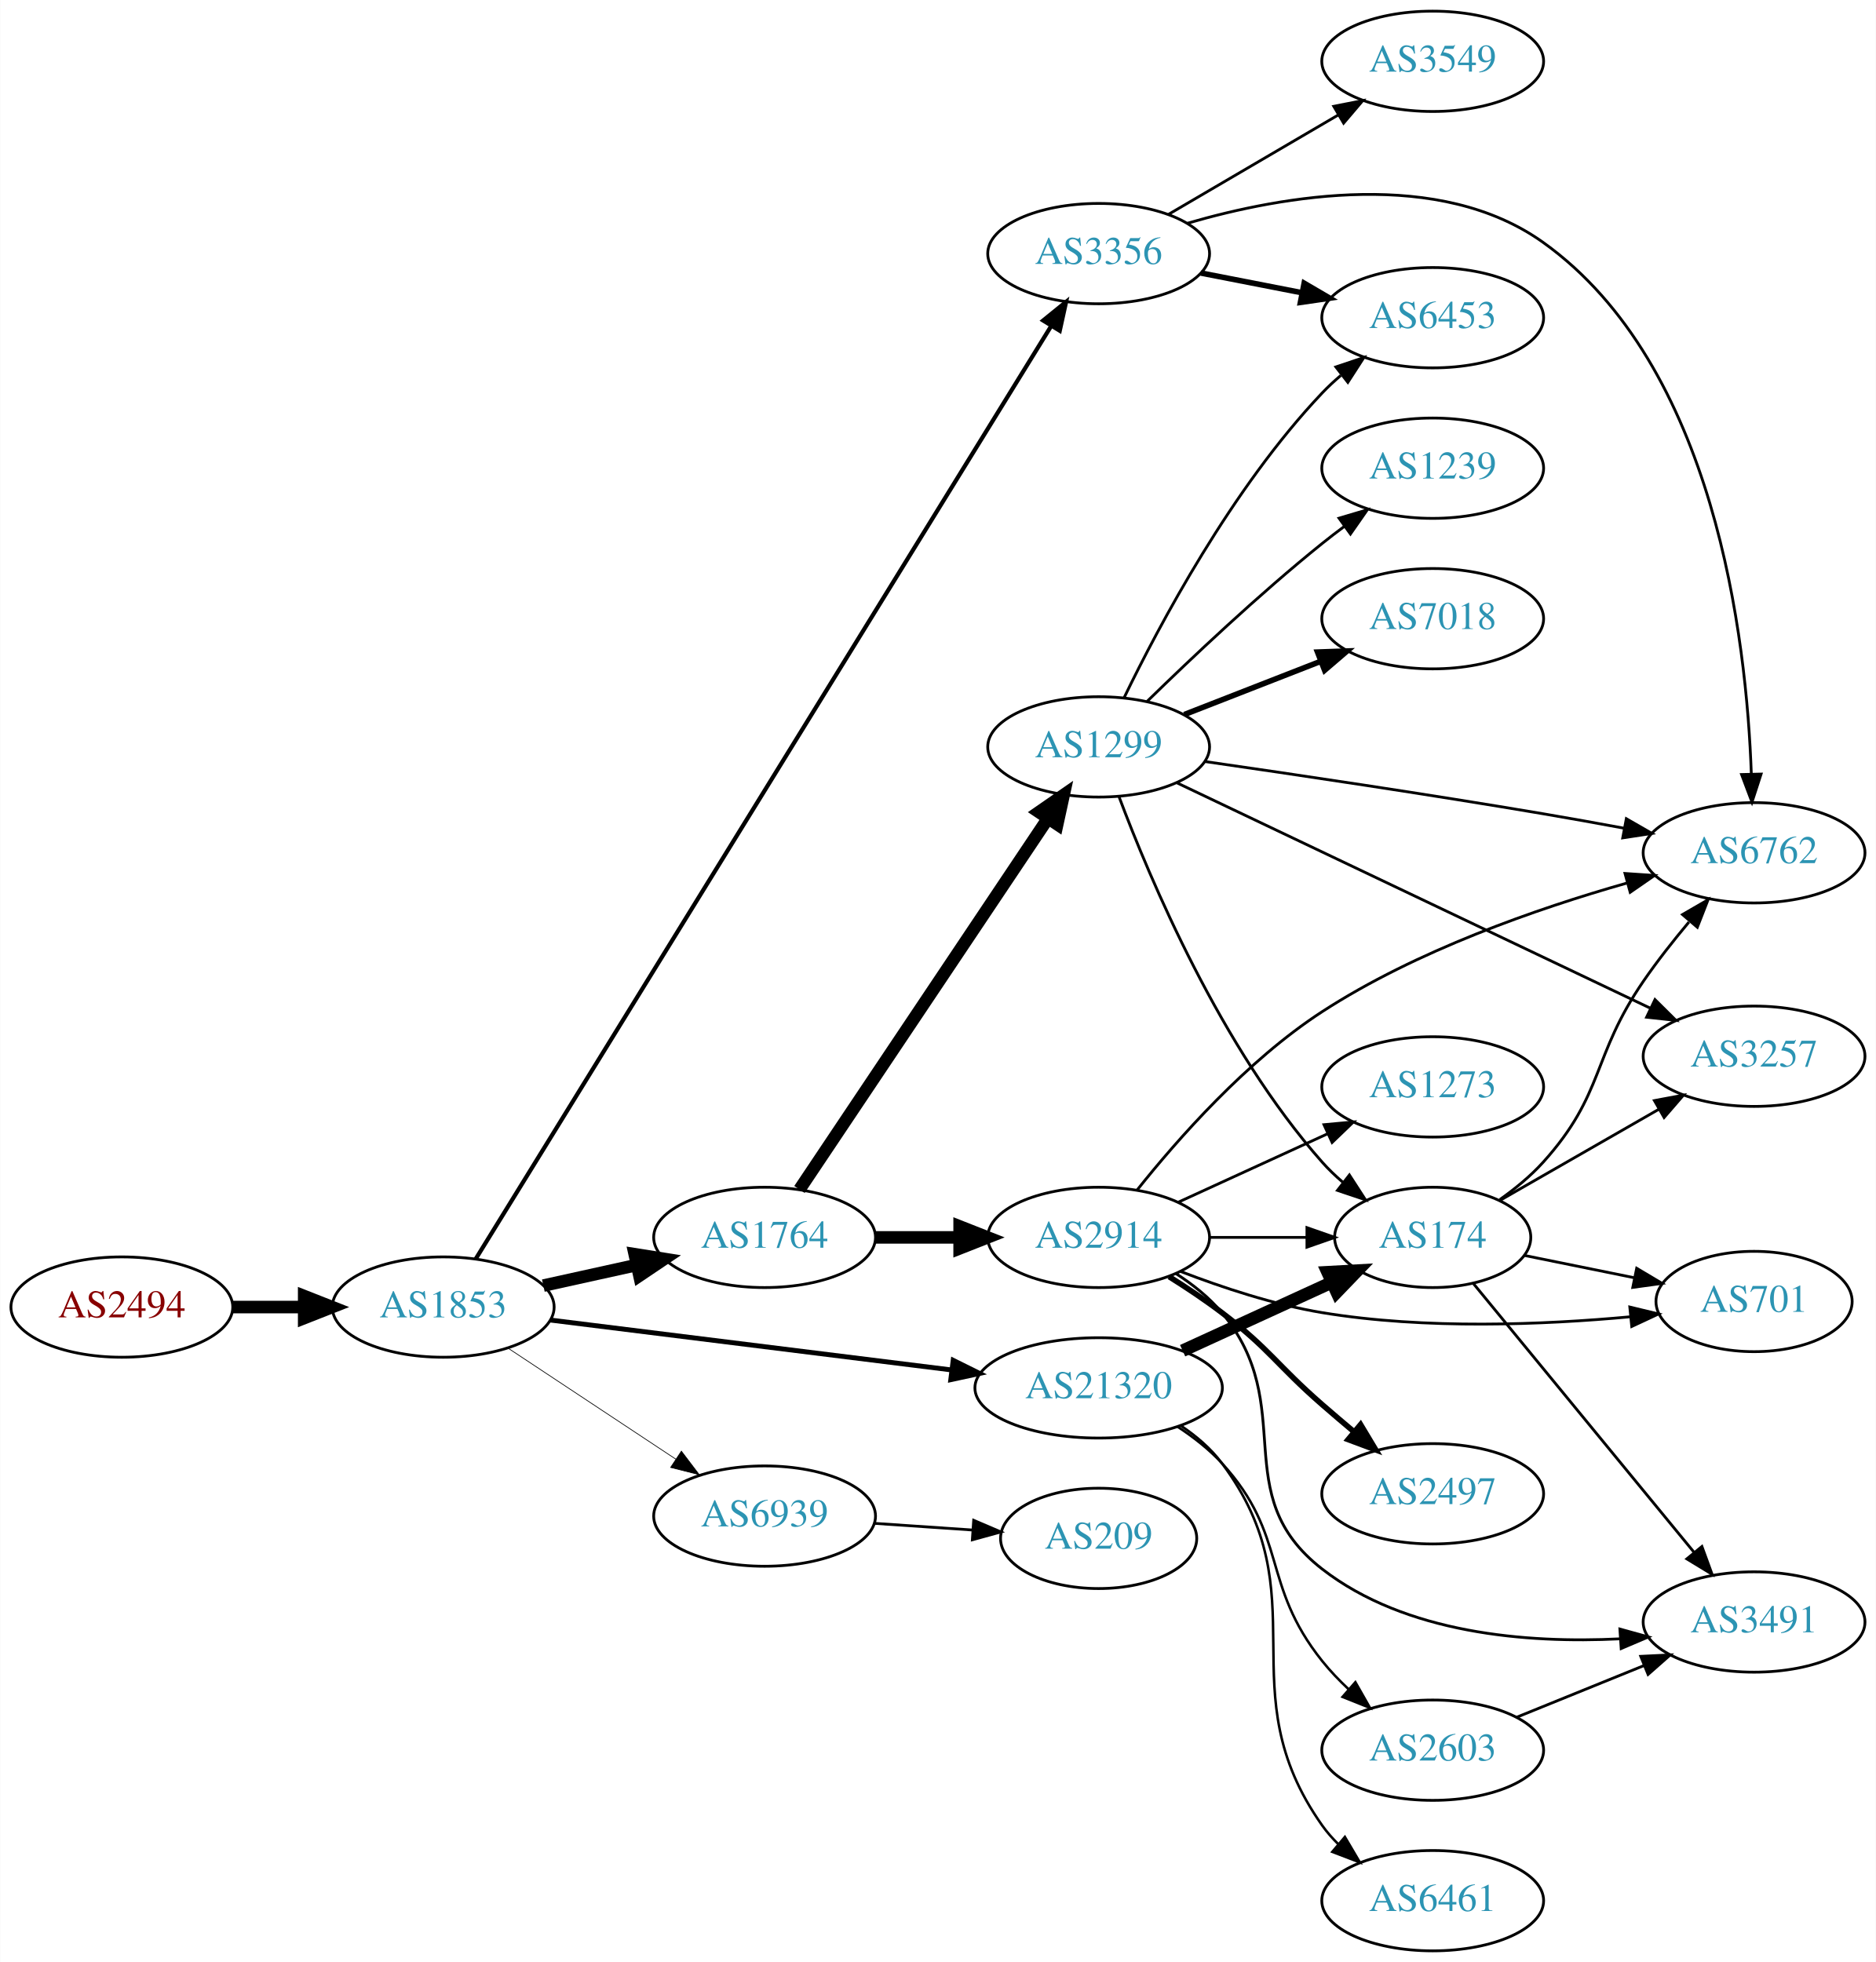
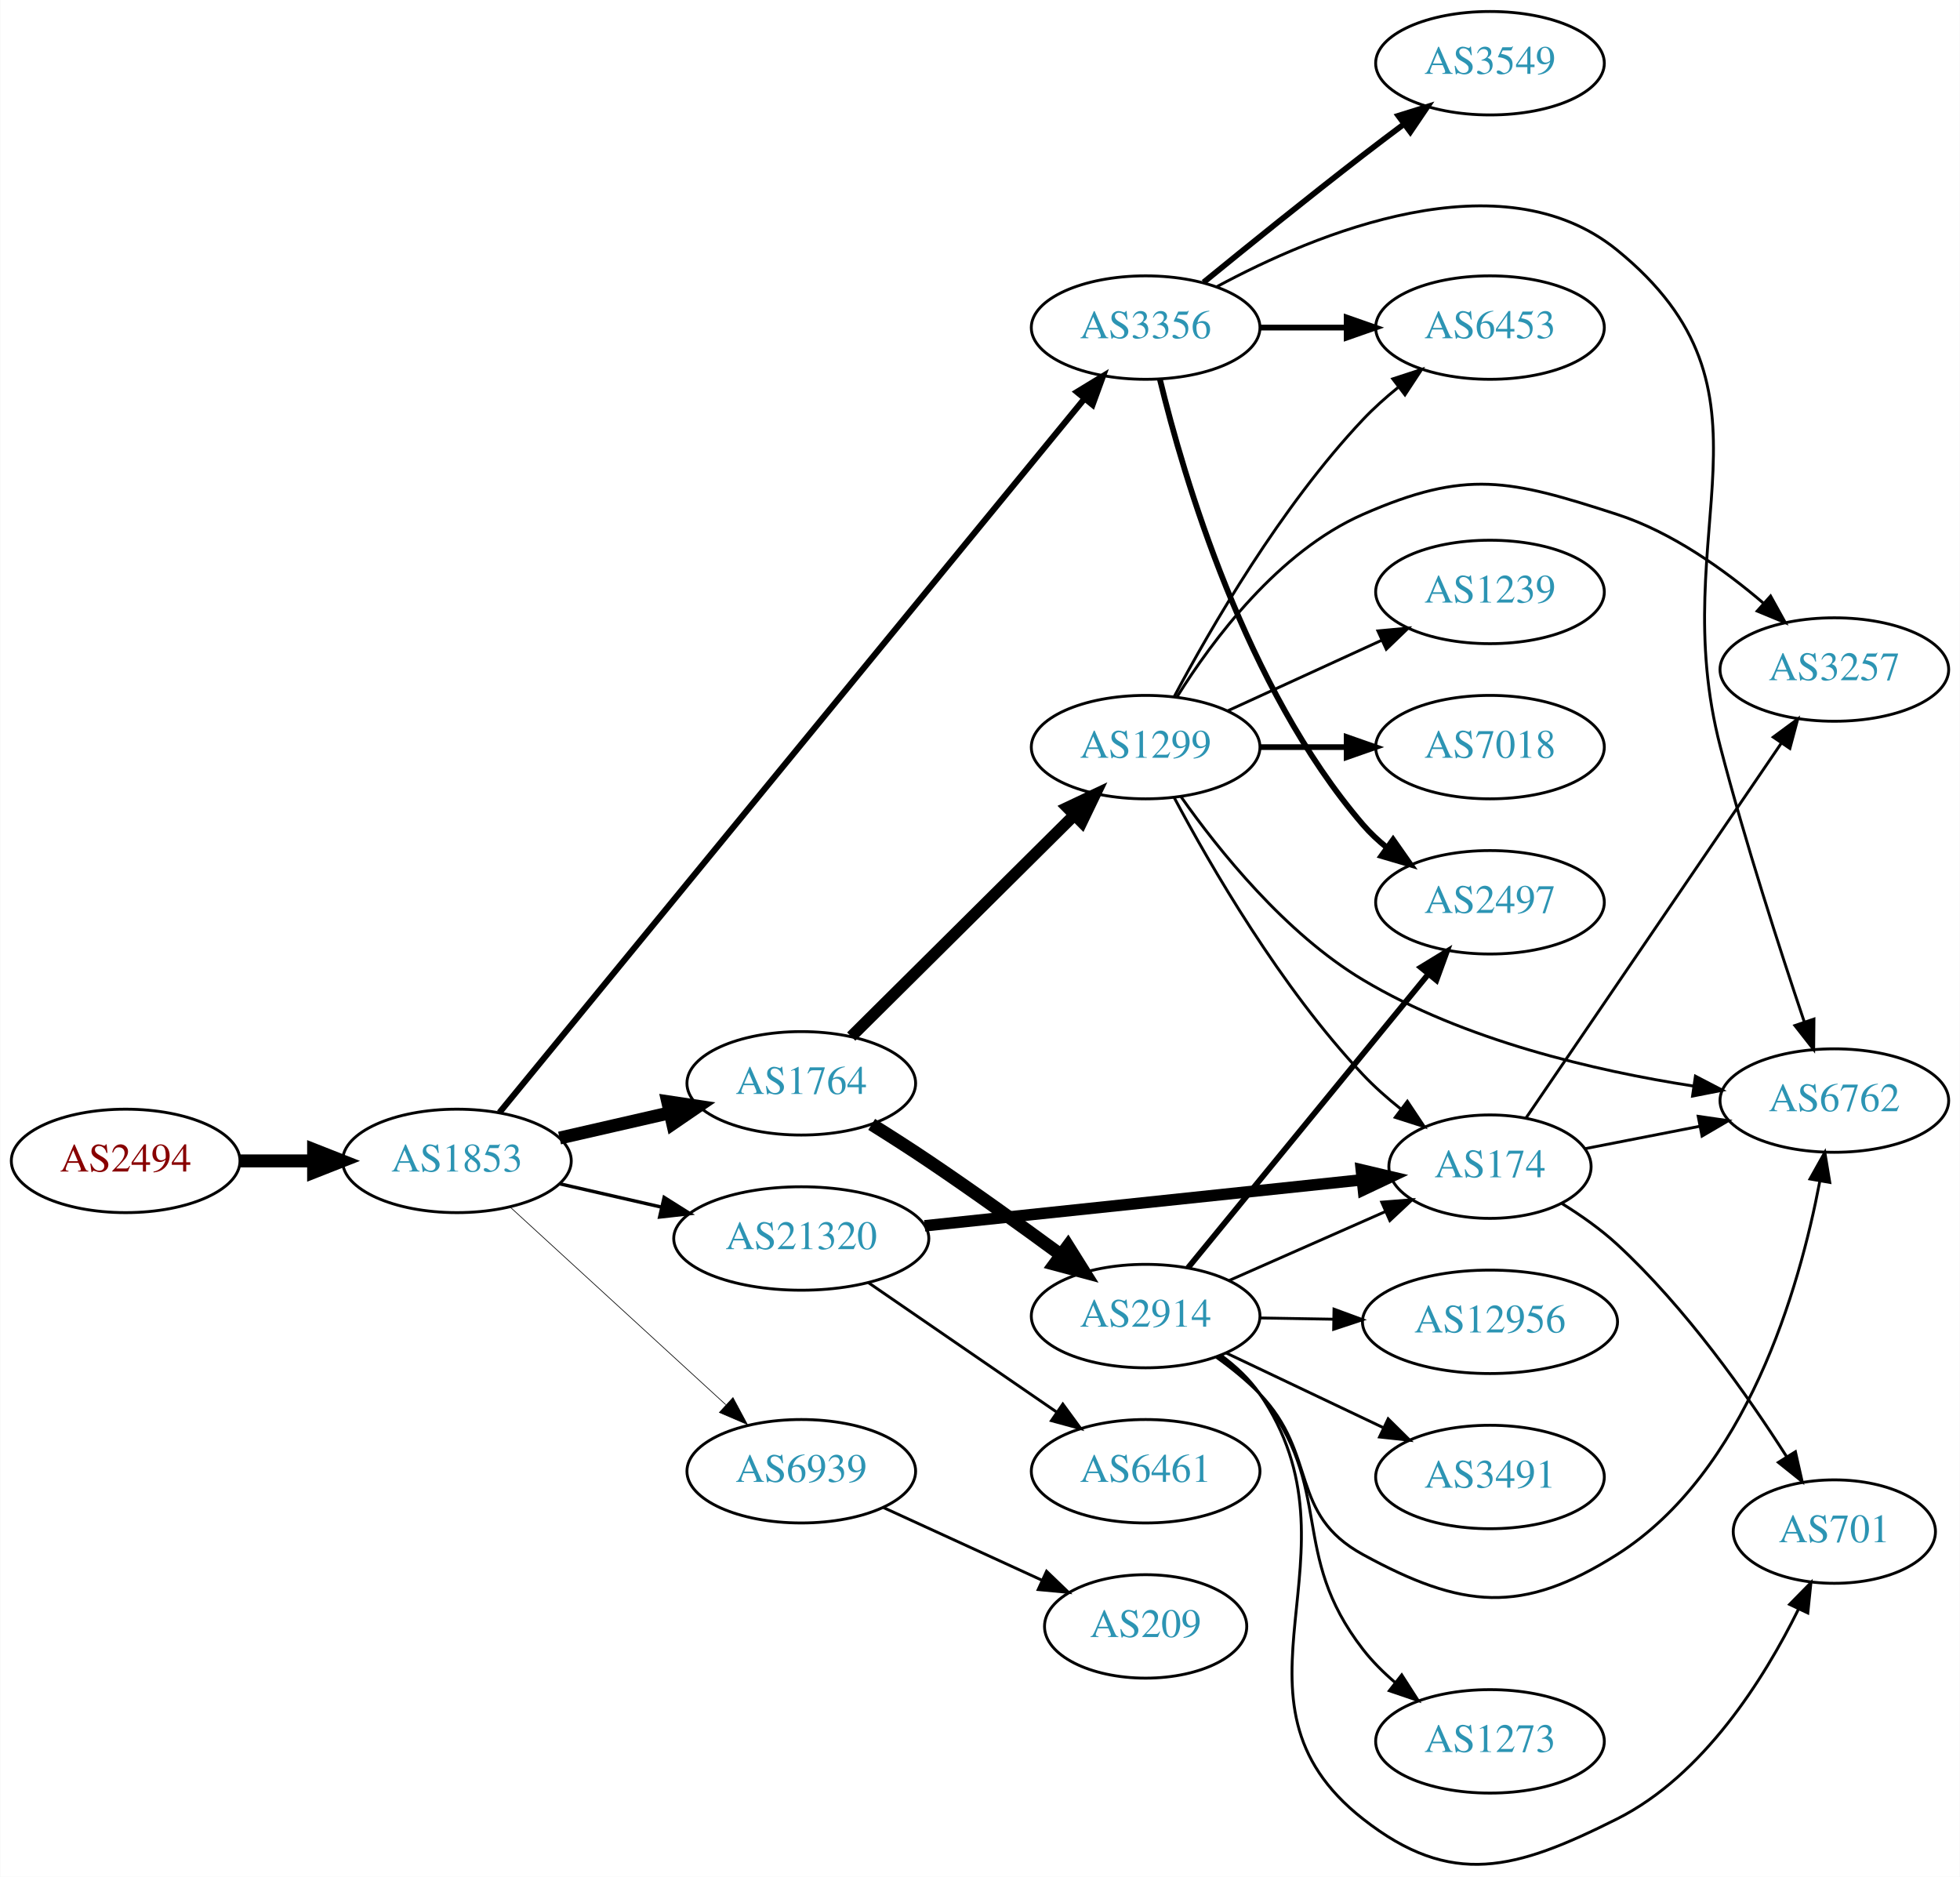
- <svg xmlns="http://www.w3.org/2000/svg" xmlns:xlink="http://www.w3.org/1999/xlink" width="673pt" height="704pt" viewBox="0.00 0.00 672.86 704.00">
-   <g id="graph0" class="graph" transform="scale(1 1) rotate(0) translate(4 700)">
-     <polygon fill="white" stroke="none" points="-4,4 -4,-700 668.857,-700 668.857,4 -4,4" />
+ <svg xmlns="http://www.w3.org/2000/svg" xmlns:xlink="http://www.w3.org/1999/xlink" width="682pt" height="653pt" viewBox="0.00 0.00 681.96 653.12">
+   <g id="graph0" class="graph" transform="scale(1 1) rotate(0) translate(4 649.123)">
+     <polygon fill="white" stroke="none" points="-4,4 -4,-649.123 677.956,-649.123 677.956,4 -4,4" />
    <g id="node1" class="node">
      <g id="a_node1">
        <a xlink:href="/asn/2494" xlink:title="AS2494 ~ MUWNET Autonomous System [AT]">
-           <ellipse fill="#ffffff" stroke="black" cx="39.647" cy="-231" rx="39.794" ry="18" />
-           <text text-anchor="middle" x="39.647" y="-227.3" font-family="Times,serif" font-size="14.00" fill="#880000">AS2494</text>
+           <ellipse fill="#ffffff" stroke="black" cx="39.647" cy="-245.123" rx="39.794" ry="18" />
+           <text text-anchor="middle" x="39.647" y="-241.423" font-family="Times,serif" font-size="14.00" fill="#880000">AS2494</text>
        </a>
      </g>
    </g>
    <g id="node2" class="node">
      <g id="a_node2">
        <a xlink:href="/asn/1853" xlink:title="AS1853 ~ ACOnet Backbone [AT]">
-           <ellipse fill="#ffffff" stroke="black" cx="154.939" cy="-231" rx="39.794" ry="18" />
-           <text text-anchor="middle" x="154.939" y="-227.3" font-family="Times,serif" font-size="14.00" fill="#2c94b3">AS1853</text>
+           <ellipse fill="#ffffff" stroke="black" cx="154.939" cy="-245.123" rx="39.794" ry="18" />
+           <text text-anchor="middle" x="154.939" y="-241.423" font-family="Times,serif" font-size="14.00" fill="#2c94b3">AS1853</text>
        </a>
      </g>
    </g>
    <g id="edge1" class="edge">
-       <path fill="none" stroke="black" stroke-width="4.5" d="M79.319,-231C87.522,-231 96.286,-231 104.818,-231" />
-       <polygon fill="black" stroke="black" stroke-width="4.5" points="105.057,-234.938 115.057,-231 105.057,-227.063 105.057,-234.938" />
+       <path fill="none" stroke="black" stroke-width="4.5" d="M79.319,-245.123C87.522,-245.123 96.286,-245.123 104.818,-245.123" />
+       <polygon fill="black" stroke="black" stroke-width="4.5" points="105.057,-249.061 115.057,-245.123 105.057,-241.186 105.057,-249.061" />
    </g>
    <g id="node3" class="node">
      <g id="a_node3">
        <a xlink:href="/asn/1764" xlink:title="AS1764 ~ NEXTLAYER-AS [AT]">
-           <ellipse fill="#ffffff" stroke="black" cx="270.232" cy="-256" rx="39.794" ry="18" />
-           <text text-anchor="middle" x="270.232" y="-252.3" font-family="Times,serif" font-size="14.00" fill="#2c94b3">AS1764</text>
+           <ellipse fill="#ffffff" stroke="black" cx="274.782" cy="-272.123" rx="39.794" ry="18" />
+           <text text-anchor="middle" x="274.782" y="-268.423" font-family="Times,serif" font-size="14.00" fill="#2c94b3">AS1764</text>
        </a>
      </g>
    </g>
    <g id="edge2" class="edge">
-       <path fill="none" stroke="black" stroke-width="4.5" d="M190.856,-238.705C201.408,-241.033 213.147,-243.624 224.26,-246.076" />
-       <polygon fill="black" stroke="black" stroke-width="4.5" points="223.623,-249.968 234.237,-248.278 225.32,-242.278 223.623,-249.968" />
+       <path fill="none" stroke="black" stroke-width="4.5" d="M190.659,-253.078C202.659,-255.827 216.28,-258.948 228.972,-261.856" />
+       <polygon fill="black" stroke="black" stroke-width="4.5" points="228.277,-265.736 238.904,-264.132 230.036,-258.06 228.277,-265.736" />
    </g>
    <g id="node4" class="node">
      <g id="a_node4">
        <a xlink:href="/asn/3356" xlink:title="AS3356 ~ Level 3 Parent, LLC [US]">
-           <ellipse fill="#ffffff" stroke="black" cx="390.075" cy="-609" rx="39.794" ry="18" />
-           <text text-anchor="middle" x="390.075" y="-605.3" font-family="Times,serif" font-size="14.00" fill="#2c94b3">AS3356</text>
+           <ellipse fill="#ffffff" stroke="black" cx="394.625" cy="-535.123" rx="39.794" ry="18" />
+           <text text-anchor="middle" x="394.625" y="-531.423" font-family="Times,serif" font-size="14.00" fill="#2c94b3">AS3356</text>
        </a>
      </g>
    </g>
    <g id="edge3" class="edge">
-       <path fill="none" stroke="black" stroke-width="1.5" d="M166.563,-248.224C203.808,-308.613 328.613,-510.969 373.131,-583.149" />
-       <polygon fill="black" stroke="black" stroke-width="1.5" points="370.161,-585.001 378.389,-591.675 376.119,-581.326 370.161,-585.001" />
+       <path fill="none" stroke="black" stroke-width="2.132" d="M169.746,-261.968C209.786,-310.821 326.096,-452.731 373.33,-510.361" />
+       <polygon fill="black" stroke="black" stroke-width="2.132" points="370.734,-512.716 379.78,-518.232 376.148,-508.279 370.734,-512.716" />
    </g>
    <g id="node5" class="node">
      <g id="a_node5">
        <a xlink:href="/asn/21320" xlink:title="AS21320 ~ GEANT Vereniging [EU]">
-           <ellipse fill="#ffffff" stroke="black" cx="390.075" cy="-202" rx="44.393" ry="18" />
-           <text text-anchor="middle" x="390.075" y="-198.3" font-family="Times,serif" font-size="14.00" fill="#2c94b3">AS21320</text>
+           <ellipse fill="#ffffff" stroke="black" cx="274.782" cy="-218.123" rx="44.393" ry="18" />
+           <text text-anchor="middle" x="274.782" y="-214.423" font-family="Times,serif" font-size="14.00" fill="#2c94b3">AS21320</text>
        </a>
      </g>
    </g>
    <g id="edge4" class="edge">
-       <path fill="none" stroke="black" stroke-width="1.75" d="M193.397,-226.341C232.363,-221.494 293.659,-213.869 337.257,-208.446" />
-       <polygon fill="black" stroke="black" stroke-width="1.75" points="337.889,-211.894 347.38,-207.186 337.025,-204.948 337.889,-211.894" />
+       <path fill="none" stroke="black" stroke-width="1.184" d="M190.659,-237.168C201.797,-234.616 214.332,-231.744 226.225,-229.019" />
+       <polygon fill="black" stroke="black" stroke-width="1.184" points="227.054,-232.42 236.02,-226.775 225.491,-225.597 227.054,-232.42" />
    </g>
    <g id="node6" class="node">
      <g id="a_node6">
        <a xlink:href="/asn/6939" xlink:title="AS6939 ~ Hurricane Electric LLC [US]">
-           <ellipse fill="#ffffff" stroke="black" cx="270.232" cy="-156" rx="39.794" ry="18" />
-           <text text-anchor="middle" x="270.232" y="-152.3" font-family="Times,serif" font-size="14.00" fill="#2c94b3">AS6939</text>
+           <ellipse fill="#ffffff" stroke="black" cx="274.782" cy="-137.123" rx="39.794" ry="18" />
+           <text text-anchor="middle" x="274.782" y="-133.423" font-family="Times,serif" font-size="14.00" fill="#2c94b3">AS6939</text>
        </a>
      </g>
    </g>
    <g id="edge5" class="edge">
-       <path fill="none" stroke="black" stroke-width="0.25" d="M178.052,-216.361C195.252,-204.975 219.32,-189.042 238.41,-176.405" />
-       <polygon fill="black" stroke="black" stroke-width="0.25" points="240.382,-179.297 246.788,-170.858 236.518,-173.46 240.382,-179.297" />
+       <path fill="none" stroke="black" stroke-width="0.237" d="M173.582,-228.954C193.454,-210.742 225.917,-180.991 248.486,-160.307" />
+       <polygon fill="black" stroke="black" stroke-width="0.237" points="251.012,-162.739 256.019,-153.402 246.282,-157.579 251.012,-162.739" />
    </g>
    <g id="node7" class="node">
      <g id="a_node7">
-         <a xlink:href="/asn/1299" xlink:title="AS1299 ~ Telia Carrier [EU]">
-           <ellipse fill="#ffffff" stroke="black" cx="390.075" cy="-432" rx="39.794" ry="18" />
-           <text text-anchor="middle" x="390.075" y="-428.3" font-family="Times,serif" font-size="14.00" fill="#2c94b3">AS1299</text>
+         <a xlink:href="/asn/2914" xlink:title="AS2914 ~ NTT America, Inc. [US]">
+           <ellipse fill="#ffffff" stroke="black" cx="394.625" cy="-191.123" rx="39.794" ry="18" />
+           <text text-anchor="middle" x="394.625" y="-187.423" font-family="Times,serif" font-size="14.00" fill="#2c94b3">AS2914</text>
        </a>
      </g>
    </g>
    <g id="edge6" class="edge">
-       <path fill="none" stroke="black" stroke-width="4.5" d="M282.746,-273.196C303.515,-304.214 347.352,-369.687 371.755,-406.132" />
-       <polygon fill="black" stroke="black" stroke-width="4.5" points="368.679,-408.615 377.514,-414.734 375.223,-404.234 368.679,-408.615" />
+       <path fill="none" stroke="black" stroke-width="4.5" d="M299.282,-257.836C305.724,-253.811 312.669,-249.37 318.978,-245.123 334.472,-234.694 351.361,-222.545 365.15,-212.414" />
+       <polygon fill="black" stroke="black" stroke-width="4.5" points="367.588,-215.508 373.294,-206.4 362.911,-209.172 367.588,-215.508" />
    </g>
    <g id="node8" class="node">
      <g id="a_node8">
-         <a xlink:href="/asn/2914" xlink:title="AS2914 ~ NTT America, Inc. [US]">
-           <ellipse fill="#ffffff" stroke="black" cx="390.075" cy="-256" rx="39.794" ry="18" />
-           <text text-anchor="middle" x="390.075" y="-252.3" font-family="Times,serif" font-size="14.00" fill="#2c94b3">AS2914</text>
+         <a xlink:href="/asn/1299" xlink:title="AS1299 ~ Telia Carrier [EU]">
+           <ellipse fill="#ffffff" stroke="black" cx="394.625" cy="-389.123" rx="39.794" ry="18" />
+           <text text-anchor="middle" x="394.625" y="-385.423" font-family="Times,serif" font-size="14.00" fill="#2c94b3">AS1299</text>
        </a>
      </g>
    </g>
    <g id="edge7" class="edge">
-       <path fill="none" stroke="black" stroke-width="4.5" d="M310.145,-256C319.698,-256 330.048,-256 340.011,-256" />
-       <polygon fill="black" stroke="black" stroke-width="4.5" points="340.203,-259.938 350.203,-256 340.203,-252.063 340.203,-259.938" />
+       <path fill="none" stroke="black" stroke-width="4.05" d="M292.168,-288.391C312.281,-308.362 346.556,-342.391 369.637,-365.307" />
+       <polygon fill="black" stroke="black" stroke-width="4.05" points="367.405,-368.085 376.998,-372.616 372.399,-363.055 367.405,-368.085" />
    </g>
    <g id="node9" class="node">
      <g id="a_node9">
        <a xlink:href="/asn/6762" xlink:title="AS6762 ~ TELECOM ITALIA SPARKLE S.p.A. [IT]">
-           <ellipse fill="#ffffff" stroke="black" cx="625.21" cy="-394" rx="39.794" ry="18" />
-           <text text-anchor="middle" x="625.21" y="-390.3" font-family="Times,serif" font-size="14.00" fill="#2c94b3">AS6762</text>
-         </a>
-       </g>
-     </g>
-     <g id="edge14" class="edge">
-       <path fill="none" stroke="black" d="M421.979,-619.904C456.464,-629.956 512.296,-639.67 549.564,-613 611.213,-568.881 622.534,-470.79 624.227,-422.282" />
-       <polygon fill="black" stroke="black" points="627.729,-422.251 624.464,-412.172 620.731,-422.087 627.729,-422.251" />
+           <ellipse fill="#ffffff" stroke="black" cx="634.31" cy="-266.123" rx="39.794" ry="18" />
+           <text text-anchor="middle" x="634.31" y="-262.423" font-family="Times,serif" font-size="14.00" fill="#2c94b3">AS6762</text>
+         </a>
+       </g>
+     </g>
+     <g id="edge22" class="edge">
+       <path fill="none" stroke="black" d="M419.319,-549.31C453.913,-567.975 518.487,-594.8 558.663,-562.123 619.591,-512.569 574.868,-465.124 594.663,-389.123 603.302,-355.955 615.433,-318.459 623.788,-293.679" />
+       <polygon fill="black" stroke="black" points="627.212,-294.482 627.116,-283.888 620.584,-292.229 627.212,-294.482" />
+     </g>
+     <g id="node13" class="node">
+       <g id="a_node13">
+         <a xlink:href="/asn/2497" xlink:title="AS2497 ~ Internet Initiative Japan Inc. [JP]">
+           <ellipse fill="#ffffff" stroke="black" cx="514.467" cy="-335.123" rx="39.794" ry="18" />
+           <text text-anchor="middle" x="514.467" y="-331.423" font-family="Times,serif" font-size="14.00" fill="#2c94b3">AS2497</text>
+         </a>
+       </g>
+     </g>
+     <g id="edge24" class="edge">
+       <path fill="none" stroke="black" stroke-width="2" d="M399.614,-517.024C407.819,-483.255 429.344,-409.763 470.271,-362.123 472.72,-359.272 475.547,-356.624 478.558,-354.189" />
+       <polygon fill="black" stroke="black" stroke-width="2" points="480.746,-356.927 486.827,-348.251 476.663,-351.241 480.746,-356.927" />
+     </g>
+     <g id="node19" class="node">
+       <g id="a_node19">
+         <a xlink:href="/asn/6453" xlink:title="AS6453 ~ TATA COMMUNICATIONS (AMERICA) INC [US]">
+           <ellipse fill="#ffffff" stroke="black" cx="514.467" cy="-535.123" rx="39.794" ry="18" />
+           <text text-anchor="middle" x="514.467" y="-531.423" font-family="Times,serif" font-size="14.00" fill="#2c94b3">AS6453</text>
+         </a>
+       </g>
+     </g>
+     <g id="edge23" class="edge">
+       <path fill="none" stroke="black" stroke-width="2" d="M434.537,-535.123C444.091,-535.123 454.44,-535.123 464.403,-535.123" />
+       <polygon fill="black" stroke="black" stroke-width="2" points="464.595,-538.623 474.595,-535.123 464.595,-531.623 464.595,-538.623" />
+     </g>
+     <g id="node20" class="node">
+       <g id="a_node20">
+         <a xlink:href="/asn/3549" xlink:title="AS3549 ~ Level 3 Parent, LLC [US]">
+           <ellipse fill="#ffffff" stroke="black" cx="514.467" cy="-627.123" rx="39.794" ry="18" />
+           <text text-anchor="middle" x="514.467" y="-623.423" font-family="Times,serif" font-size="14.00" fill="#2c94b3">AS3549</text>
+         </a>
+       </g>
+     </g>
+     <g id="edge21" class="edge">
+       <path fill="none" stroke="black" stroke-width="2" d="M414.792,-550.874C429.773,-563.1 451.186,-580.393 470.271,-595.123 474.796,-598.616 479.629,-602.269 484.363,-605.806" />
+       <polygon fill="black" stroke="black" stroke-width="2" points="482.574,-608.837 492.689,-611.987 486.746,-603.216 482.574,-608.837" />
    </g>
    <g id="node14" class="node">
      <g id="a_node14">
-         <a xlink:href="/asn/6453" xlink:title="AS6453 ~ TATA COMMUNICATIONS (AMERICA) INC [US]">
-           <ellipse fill="#ffffff" stroke="black" cx="509.918" cy="-586" rx="39.794" ry="18" />
-           <text text-anchor="middle" x="509.918" y="-582.3" font-family="Times,serif" font-size="14.00" fill="#2c94b3">AS6453</text>
-         </a>
-       </g>
-     </g>
-     <g id="edge15" class="edge">
-       <path fill="none" stroke="black" stroke-width="2" d="M426.751,-602.037C438.183,-599.806 451.005,-597.303 463.058,-594.951" />
-       <polygon fill="black" stroke="black" stroke-width="2" points="463.811,-598.37 472.956,-593.019 462.47,-591.499 463.811,-598.37" />
-     </g>
-     <g id="node15" class="node">
-       <g id="a_node15">
-         <a xlink:href="/asn/3549" xlink:title="AS3549 ~ Level 3 Parent, LLC [US]">
-           <ellipse fill="#ffffff" stroke="black" cx="509.918" cy="-678" rx="39.794" ry="18" />
-           <text text-anchor="middle" x="509.918" y="-674.3" font-family="Times,serif" font-size="14.00" fill="#2c94b3">AS3549</text>
-         </a>
-       </g>
-     </g>
-     <g id="edge16" class="edge">
-       <path fill="none" stroke="black" d="M415.207,-623.13C432.762,-633.409 456.737,-647.447 476.042,-658.75" />
-       <polygon fill="black" stroke="black" points="474.42,-661.857 484.818,-663.889 477.957,-655.816 474.42,-661.857" />
-     </g>
-     <g id="node13" class="node">
-       <g id="a_node13">
        <a xlink:href="/asn/174" xlink:title="AS174 ~ Cogent Communications [US]">
-           <ellipse fill="#ffffff" stroke="black" cx="509.918" cy="-256" rx="35.194" ry="18" />
-           <text text-anchor="middle" x="509.918" y="-252.3" font-family="Times,serif" font-size="14.00" fill="#2c94b3">AS174</text>
-         </a>
-       </g>
-     </g>
-     <g id="edge25" class="edge">
-       <path fill="none" stroke="black" stroke-width="4.5" d="M420.205,-215.348C436.422,-222.78 456.725,-232.083 473.814,-239.914" />
-       <polygon fill="black" stroke="black" stroke-width="4.5" points="472.2,-243.506 482.931,-244.092 475.48,-236.347 472.2,-243.506" />
-     </g>
-     <g id="node20" class="node">
-       <g id="a_node20">
-         <a xlink:href="/asn/6461" xlink:title="AS6461 ~ Zayo Bandwidth [US]">
-           <ellipse fill="#ffffff" stroke="black" cx="509.918" cy="-18" rx="39.794" ry="18" />
-           <text text-anchor="middle" x="509.918" y="-14.3" font-family="Times,serif" font-size="14.00" fill="#2c94b3">AS6461</text>
-         </a>
-       </g>
-     </g>
-     <g id="edge23" class="edge">
-       <path fill="none" stroke="black" stroke-width="0.9" d="M419.594,-188.416C425.096,-184.713 430.357,-180.245 434.271,-175 470.13,-126.954 435.653,-93.948 470.271,-45 471.955,-42.619 473.918,-40.379 476.051,-38.285" />
-       <polygon fill="black" stroke="black" stroke-width="0.9" points="478.415,-40.869 483.794,-31.742 473.897,-35.523 478.415,-40.869" />
+           <ellipse fill="#ffffff" stroke="black" cx="514.467" cy="-243.123" rx="35.194" ry="18" />
+           <text text-anchor="middle" x="514.467" y="-239.423" font-family="Times,serif" font-size="14.00" fill="#2c94b3">AS174</text>
+         </a>
+       </g>
+     </g>
+     <g id="edge26" class="edge">
+       <path fill="none" stroke="black" stroke-width="4" d="M317.728,-222.535C360.541,-227.038 426.687,-233.995 470.031,-238.554" />
+       <polygon fill="black" stroke="black" stroke-width="4" points="469.681,-242.037 479.992,-239.602 470.413,-235.075 469.681,-242.037" />
    </g>
    <g id="node21" class="node">
      <g id="a_node21">
-         <a xlink:href="/asn/2603" xlink:title="AS2603 ~ NORDUnet [NO]">
-           <ellipse fill="#ffffff" stroke="black" cx="509.918" cy="-72" rx="39.794" ry="18" />
-           <text text-anchor="middle" x="509.918" y="-68.3" font-family="Times,serif" font-size="14.00" fill="#2c94b3">AS2603</text>
-         </a>
-       </g>
-     </g>
-     <g id="edge24" class="edge">
-       <path fill="none" stroke="black" stroke-width="0.9" d="M418.383,-188.083C424.086,-184.355 429.735,-179.96 434.271,-175 458.146,-148.89 448.183,-131.638 470.271,-104 473.101,-100.459 476.376,-97.036 479.8,-93.829" />
-       <polygon fill="black" stroke="black" stroke-width="0.9" points="482.178,-96.4 487.416,-87.19 477.578,-91.123 482.178,-96.4" />
+         <a xlink:href="/asn/6461" xlink:title="AS6461 ~ Zayo Bandwidth [US]">
+           <ellipse fill="#ffffff" stroke="black" cx="394.625" cy="-137.123" rx="39.794" ry="18" />
+           <text text-anchor="middle" x="394.625" y="-133.423" font-family="Times,serif" font-size="14.00" fill="#2c94b3">AS6461</text>
+         </a>
+       </g>
+     </g>
+     <g id="edge25" class="edge">
+       <path fill="none" stroke="black" d="M298.225,-202.697C316.806,-189.925 343.367,-171.668 363.746,-157.66" />
+       <polygon fill="black" stroke="black" points="365.802,-160.494 372.061,-151.945 361.837,-154.725 365.802,-160.494" />
    </g>
    <g id="node22" class="node">
      <g id="a_node22">
        <a xlink:href="/asn/209" xlink:title="AS209 ~ CenturyLink Communications, LLC [US]">
-           <ellipse fill="#ffffff" stroke="black" cx="390.075" cy="-148" rx="35.194" ry="18" />
-           <text text-anchor="middle" x="390.075" y="-144.3" font-family="Times,serif" font-size="14.00" fill="#2c94b3">AS209</text>
+           <ellipse fill="#ffffff" stroke="black" cx="394.625" cy="-83.123" rx="35.194" ry="18" />
+           <text text-anchor="middle" x="394.625" y="-79.423" font-family="Times,serif" font-size="14.00" fill="#2c94b3">AS209</text>
        </a>
      </g>
    </g>
    <g id="edge27" class="edge">
-       <path fill="none" stroke="black" d="M309.493,-153.403C320.824,-152.633 333.323,-151.785 344.991,-150.993" />
-       <polygon fill="black" stroke="black" points="345.241,-154.484 354.981,-150.315 344.767,-147.5 345.241,-154.484" />
+       <path fill="none" stroke="black" d="M303.411,-124.463C319.827,-116.94 340.809,-107.325 358.406,-99.262" />
+       <polygon fill="black" stroke="black" points="360.15,-102.313 367.783,-94.965 357.234,-95.949 360.15,-102.313" />
    </g>
    <g id="edge8" class="edge">
-       <path fill="none" stroke="black" d="M428.281,-426.742C460.436,-422.109 508.133,-415.02 549.564,-408 558.92,-406.415 568.915,-404.614 578.45,-402.845" />
-       <polygon fill="black" stroke="black" points="579.381,-406.232 588.565,-400.949 578.091,-399.352 579.381,-406.232" />
+       <path fill="none" stroke="black" d="M419.274,-176.787C424.528,-173.027 429.845,-168.723 434.271,-164.123 454.787,-142.803 444.301,-122.301 470.271,-108.123 504.752,-89.298 525.477,-87.099 558.663,-108.123 603.797,-136.717 622.16,-200.746 629.225,-237.922" />
+       <polygon fill="black" stroke="black" points="625.832,-238.839 631.002,-248.087 632.727,-237.633 625.832,-238.839" />
    </g>
    <g id="node10" class="node">
      <g id="a_node10">
-         <a xlink:href="/asn/3257" xlink:title="AS3257 ~ GTT [DE]">
-           <ellipse fill="#ffffff" stroke="black" cx="625.21" cy="-321" rx="39.794" ry="18" />
-           <text text-anchor="middle" x="625.21" y="-317.3" font-family="Times,serif" font-size="14.00" fill="#2c94b3">AS3257</text>
+         <a xlink:href="/asn/12956" xlink:title="AS12956 ~ TELXIUS [ES]">
+           <ellipse fill="#ffffff" stroke="black" cx="514.467" cy="-189.123" rx="44.393" ry="18" />
+           <text text-anchor="middle" x="514.467" y="-185.423" font-family="Times,serif" font-size="14.00" fill="#2c94b3">AS12956</text>
        </a>
      </g>
    </g>
    <g id="edge9" class="edge">
-       <path fill="none" stroke="black" d="M418.275,-419.05C460.302,-399.04 541.063,-360.588 587.99,-338.245" />
-       <polygon fill="black" stroke="black" points="589.66,-341.327 597.184,-333.868 586.65,-335.007 589.66,-341.327" />
+       <path fill="none" stroke="black" d="M434.537,-190.463C442.64,-190.325 451.315,-190.178 459.841,-190.033" />
+       <polygon fill="black" stroke="black" points="460.18,-193.528 470.119,-189.859 460.061,-186.529 460.18,-193.528" />
    </g>
    <g id="node11" class="node">
      <g id="a_node11">
-         <a xlink:href="/asn/1239" xlink:title="AS1239 ~ Sprint [US]">
-           <ellipse fill="#ffffff" stroke="black" cx="509.918" cy="-532" rx="39.794" ry="18" />
-           <text text-anchor="middle" x="509.918" y="-528.3" font-family="Times,serif" font-size="14.00" fill="#2c94b3">AS1239</text>
+         <a xlink:href="/asn/701" xlink:title="AS701 ~ UUNET [US]">
+           <ellipse fill="#ffffff" stroke="black" cx="634.31" cy="-116.123" rx="35.194" ry="18" />
+           <text text-anchor="middle" x="634.31" y="-112.423" font-family="Times,serif" font-size="14.00" fill="#2c94b3">AS701</text>
        </a>
      </g>
    </g>
    <g id="edge10" class="edge">
-       <path fill="none" stroke="black" d="M407.481,-448.346C423.103,-463.611 447.538,-486.72 470.271,-505 472.822,-507.052 475.52,-509.121 478.256,-511.153" />
-       <polygon fill="black" stroke="black" points="476.313,-514.067 486.47,-517.08 480.409,-508.391 476.313,-514.067" />
+       <path fill="none" stroke="black" d="M420.867,-177.465C425.927,-173.723 430.76,-169.258 434.271,-164.123 472.484,-108.244 417.046,-57.954 470.271,-16.123 501.159,8.152 523.545,1.486 558.663,-16.123 588.791,-31.23 609.868,-64.904 621.768,-89.001" />
+       <polygon fill="black" stroke="black" points="618.739,-90.784 626.164,-98.342 625.073,-87.803 618.739,-90.784" />
    </g>
    <g id="node12" class="node">
      <g id="a_node12">
-         <a xlink:href="/asn/7018" xlink:title="AS7018 ~ AT&amp;T Services, Inc. [US]">
-           <ellipse fill="#ffffff" stroke="black" cx="509.918" cy="-478" rx="39.794" ry="18" />
-           <text text-anchor="middle" x="509.918" y="-474.3" font-family="Times,serif" font-size="14.00" fill="#2c94b3">AS7018</text>
+         <a xlink:href="/asn/3491" xlink:title="AS3491 ~ PCCW Global, Inc. [US]">
+           <ellipse fill="#ffffff" stroke="black" cx="514.467" cy="-135.123" rx="39.794" ry="18" />
+           <text text-anchor="middle" x="514.467" y="-131.423" font-family="Times,serif" font-size="14.00" fill="#2c94b3">AS3491</text>
        </a>
      </g>
    </g>
    <g id="edge11" class="edge">
-       <path fill="none" stroke="black" stroke-width="2" d="M420.812,-443.608C435.605,-449.382 453.683,-456.439 469.604,-462.654" />
-       <polygon fill="black" stroke="black" stroke-width="2" points="468.602,-466.02 479.19,-466.396 471.148,-459.499 468.602,-466.02" />
+       <path fill="none" stroke="black" d="M422.66,-178.276C438.828,-170.592 459.58,-160.731 477.164,-152.375" />
+       <polygon fill="black" stroke="black" points="479.028,-155.364 486.557,-147.911 476.023,-149.042 479.028,-155.364" />
    </g>
    <g id="edge12" class="edge">
-       <path fill="none" stroke="black" d="M397.318,-414.3C408.436,-384.613 433.953,-324.013 470.271,-283 472.496,-280.488 474.999,-278.088 477.635,-275.828" />
-       <polygon fill="black" stroke="black" points="480.036,-278.395 485.793,-269.5 475.746,-272.864 480.036,-278.395" />
+       <path fill="none" stroke="black" stroke-width="2" d="M409.373,-207.924C429.93,-233.043 468.819,-280.564 492.805,-309.875" />
+       <polygon fill="black" stroke="black" stroke-width="2" points="490.399,-312.461 499.441,-317.983 495.816,-308.028 490.399,-312.461" />
    </g>
    <g id="edge13" class="edge">
-       <path fill="none" stroke="black" d="M399.148,-449.531C411.711,-475.525 437.894,-524.887 470.271,-559 472.331,-561.171 474.591,-563.272 476.952,-565.279" />
-       <polygon fill="black" stroke="black" points="475.179,-568.334 485.222,-571.708 479.475,-562.808 475.179,-568.334" />
-     </g>
-     <g id="edge21" class="edge">
-       <path fill="none" stroke="black" d="M403.925,-273.062C418.322,-291.138 443.215,-319.442 470.271,-337 504.03,-358.908 547.387,-373.991 579.481,-383.112" />
-       <polygon fill="black" stroke="black" points="578.908,-386.584 589.478,-385.865 580.766,-379.835 578.908,-386.584" />
+       <path fill="none" stroke="black" d="M423.552,-203.446C439.861,-210.643 460.599,-219.794 478.049,-227.494" />
+       <polygon fill="black" stroke="black" points="476.793,-230.766 487.355,-231.601 479.619,-224.362 476.793,-230.766" />
+     </g>
+     <g id="node15" class="node">
+       <g id="a_node15">
+         <a xlink:href="/asn/1273" xlink:title="AS1273 ~ Vodafone Group PLC [EU]">
+           <ellipse fill="#ffffff" stroke="black" cx="514.467" cy="-43.123" rx="39.794" ry="18" />
+           <text text-anchor="middle" x="514.467" y="-39.423" font-family="Times,serif" font-size="14.00" fill="#2c94b3">AS1273</text>
+         </a>
+       </g>
+     </g>
+     <g id="edge14" class="edge">
+       <path fill="none" stroke="black" d="M420.327,-177.065C425.415,-173.345 430.395,-168.988 434.271,-164.123 460.857,-130.749 444.151,-108.863 470.271,-75.123 473.474,-70.986 477.346,-67.126 481.44,-63.62" />
+       <polygon fill="black" stroke="black" points="483.752,-66.256 489.469,-57.336 479.437,-60.743 483.752,-66.256" />
    </g>
    <g id="edge19" class="edge">
-       <path fill="none" stroke="black" d="M429.988,-256C441.075,-256 453.234,-256 464.616,-256" />
-       <polygon fill="black" stroke="black" points="464.798,-259.5 474.798,-256 464.798,-252.5 464.798,-259.5" />
+       <path fill="none" stroke="black" d="M406.951,-371.836C420.011,-353.289 443.194,-324.323 470.271,-308.123 505.505,-287.043 551.16,-276.451 585.192,-271.185" />
+       <polygon fill="black" stroke="black" points="585.96,-274.61 595.356,-269.715 584.958,-267.682 585.96,-274.61" />
+     </g>
+     <g id="edge15" class="edge">
+       <path fill="none" stroke="black" d="M404.565,-371.554C417.128,-347.931 441.693,-305.404 470.271,-275.123 474.195,-270.966 478.713,-266.966 483.318,-263.286" />
+       <polygon fill="black" stroke="black" points="485.716,-265.862 491.589,-257.044 481.499,-260.274 485.716,-265.862" />
    </g>
    <g id="node16" class="node">
      <g id="a_node16">
-         <a xlink:href="/asn/2497" xlink:title="AS2497 ~ Internet Initiative Japan Inc. [JP]">
-           <ellipse fill="#ffffff" stroke="black" cx="509.918" cy="-164" rx="39.794" ry="18" />
-           <text text-anchor="middle" x="509.918" y="-160.3" font-family="Times,serif" font-size="14.00" fill="#2c94b3">AS2497</text>
-         </a>
-       </g>
-     </g>
-     <g id="edge17" class="edge">
-       <path fill="none" stroke="black" stroke-width="2" d="M415.364,-241.904C421.675,-237.951 428.358,-233.498 434.271,-229 451.546,-215.859 453.907,-210.259 470.271,-196 473.937,-192.806 477.841,-189.484 481.705,-186.241" />
-       <polygon fill="black" stroke="black" stroke-width="2" points="484.043,-188.849 489.493,-179.763 479.567,-183.467 484.043,-188.849" />
+         <a xlink:href="/asn/3257" xlink:title="AS3257 ~ GTT [DE]">
+           <ellipse fill="#ffffff" stroke="black" cx="634.31" cy="-416.123" rx="39.794" ry="18" />
+           <text text-anchor="middle" x="634.31" y="-412.423" font-family="Times,serif" font-size="14.00" fill="#2c94b3">AS3257</text>
+         </a>
+       </g>
+     </g>
+     <g id="edge16" class="edge">
+       <path fill="none" stroke="black" d="M405.591,-406.685C417.894,-426.372 440.846,-457.226 470.271,-470.123 506.252,-485.894 521.288,-482.225 558.663,-470.123 577.744,-463.945 596.042,-450.864 609.745,-439.124" />
+       <polygon fill="black" stroke="black" points="612.119,-441.697 617.254,-432.429 607.461,-436.472 612.119,-441.697" />
    </g>
    <g id="node17" class="node">
      <g id="a_node17">
-         <a xlink:href="/asn/3491" xlink:title="AS3491 ~ PCCW Global, Inc. [US]">
-           <ellipse fill="#ffffff" stroke="black" cx="625.21" cy="-118" rx="39.794" ry="18" />
-           <text text-anchor="middle" x="625.21" y="-114.3" font-family="Times,serif" font-size="14.00" fill="#2c94b3">AS3491</text>
-         </a>
-       </g>
-     </g>
-     <g id="edge18" class="edge">
-       <path fill="none" stroke="black" d="M417.847,-242.983C423.841,-239.124 429.754,-234.445 434.271,-229 462.307,-195.208 435.592,-163.931 470.271,-137 500.209,-113.75 543.767,-110.324 576.915,-111.951" />
-       <polygon fill="black" stroke="black" points="577.072,-115.469 587.281,-112.638 577.535,-108.484 577.072,-115.469" />
+         <a xlink:href="/asn/1239" xlink:title="AS1239 ~ Sprint [US]">
+           <ellipse fill="#ffffff" stroke="black" cx="514.467" cy="-443.123" rx="39.794" ry="18" />
+           <text text-anchor="middle" x="514.467" y="-439.423" font-family="Times,serif" font-size="14.00" fill="#2c94b3">AS1239</text>
+         </a>
+       </g>
+     </g>
+     <g id="edge17" class="edge">
+       <path fill="none" stroke="black" d="M423.253,-401.784C439.21,-409.096 459.481,-418.385 476.764,-426.304" />
+       <polygon fill="black" stroke="black" points="475.462,-429.558 486.011,-430.542 478.378,-423.194 475.462,-429.558" />
    </g>
    <g id="node18" class="node">
      <g id="a_node18">
-         <a xlink:href="/asn/701" xlink:title="AS701 ~ UUNET [US]">
-           <ellipse fill="#ffffff" stroke="black" cx="625.21" cy="-233" rx="35.194" ry="18" />
-           <text text-anchor="middle" x="625.21" y="-229.3" font-family="Times,serif" font-size="14.00" fill="#2c94b3">AS701</text>
-         </a>
-       </g>
+         <a xlink:href="/asn/7018" xlink:title="AS7018 ~ AT&amp;T Services, Inc. [US]">
+           <ellipse fill="#ffffff" stroke="black" cx="514.467" cy="-389.123" rx="39.794" ry="18" />
+           <text text-anchor="middle" x="514.467" y="-385.423" font-family="Times,serif" font-size="14.00" fill="#2c94b3">AS7018</text>
+         </a>
+       </g>
+     </g>
+     <g id="edge18" class="edge">
+       <path fill="none" stroke="black" stroke-width="2" d="M434.537,-389.123C444.091,-389.123 454.44,-389.123 464.403,-389.123" />
+       <polygon fill="black" stroke="black" stroke-width="2" points="464.595,-392.623 474.595,-389.123 464.595,-385.623 464.595,-392.623" />
    </g>
    <g id="edge20" class="edge">
-       <path fill="none" stroke="black" d="M419.451,-243.792C434.29,-238.064 452.931,-231.875 470.271,-229 507.237,-222.872 549.868,-224.653 580.881,-227.52" />
-       <polygon fill="black" stroke="black" points="580.63,-231.012 590.928,-228.523 581.326,-224.046 580.63,-231.012" />
-     </g>
-     <g id="node19" class="node">
-       <g id="a_node19">
-         <a xlink:href="/asn/1273" xlink:title="AS1273 ~ Vodafone Group PLC [EU]">
-           <ellipse fill="#ffffff" stroke="black" cx="509.918" cy="-310" rx="39.794" ry="18" />
-           <text text-anchor="middle" x="509.918" y="-306.3" font-family="Times,serif" font-size="14.00" fill="#2c94b3">AS1273</text>
-         </a>
-       </g>
-     </g>
-     <g id="edge22" class="edge">
-       <path fill="none" stroke="black" d="M418.704,-268.661C434.661,-275.973 454.931,-285.261 472.214,-293.181" />
-       <polygon fill="black" stroke="black" points="470.913,-296.435 481.462,-297.419 473.829,-290.071 470.913,-296.435" />
+       <path fill="none" stroke="black" d="M404.565,-406.692C417.128,-430.315 441.693,-472.842 470.271,-503.123 473.94,-507.011 478.13,-510.761 482.424,-514.241" />
+       <polygon fill="black" stroke="black" points="480.629,-517.274 490.7,-520.563 484.878,-511.711 480.629,-517.274" />
+     </g>
+     <g id="edge30" class="edge">
+       <path fill="none" stroke="black" d="M547.668,-249.408C559.941,-251.803 574.176,-254.582 587.474,-257.177" />
+       <polygon fill="black" stroke="black" points="586.928,-260.636 597.413,-259.117 588.269,-253.766 586.928,-260.636" />
    </g>
    <g id="edge28" class="edge">
-       <path fill="none" stroke="black" d="M533.982,-269.554C539.492,-273.452 545.071,-278.014 549.564,-283 571.67,-307.534 566.856,-320.787 585.564,-348 590.467,-355.131 596.251,-362.472 601.83,-369.137" />
-       <polygon fill="black" stroke="black" points="599.538,-371.841 608.706,-377.152 604.851,-367.283 599.538,-371.841" />
+       <path fill="none" stroke="black" d="M539.462,-230.311C546.044,-226.232 552.938,-221.394 558.663,-216.123 582.511,-194.168 603.982,-163.716 617.708,-142.2" />
+       <polygon fill="black" stroke="black" points="620.766,-143.911 623.101,-133.577 614.831,-140.2 620.766,-143.911" />
    </g>
    <g id="edge29" class="edge">
-       <path fill="none" stroke="black" d="M534.117,-269.311C550.51,-278.716 572.725,-291.461 590.993,-301.942" />
-       <polygon fill="black" stroke="black" points="589.452,-305.093 599.867,-307.033 592.935,-299.021 589.452,-305.093" />
-     </g>
-     <g id="edge31" class="edge">
-       <path fill="none" stroke="black" d="M524.583,-239.354C544.295,-215.343 580.852,-170.814 603.779,-142.887" />
-       <polygon fill="black" stroke="black" points="606.501,-145.088 610.141,-135.138 601.09,-140.646 606.501,-145.088" />
-     </g>
-     <g id="edge30" class="edge">
-       <path fill="none" stroke="black" d="M542.777,-249.532C554.965,-247.058 569.059,-244.196 582.061,-241.557" />
-       <polygon fill="black" stroke="black" points="583.093,-244.919 592.197,-239.499 581.701,-238.059 583.093,-244.919" />
-     </g>
-     <g id="edge26" class="edge">
-       <path fill="none" stroke="black" d="M540.093,-83.846C553.969,-89.48 570.746,-96.292 585.655,-102.346" />
-       <polygon fill="black" stroke="black" points="584.551,-105.675 595.134,-106.194 587.185,-99.189 584.551,-105.675" />
+       <path fill="none" stroke="black" d="M526.981,-260.026C547.696,-290.437 591.362,-354.541 615.801,-390.42" />
+       <polygon fill="black" stroke="black" points="613.052,-392.601 621.575,-398.895 618.837,-388.66 613.052,-392.601" />
    </g>
  </g>
</svg>
